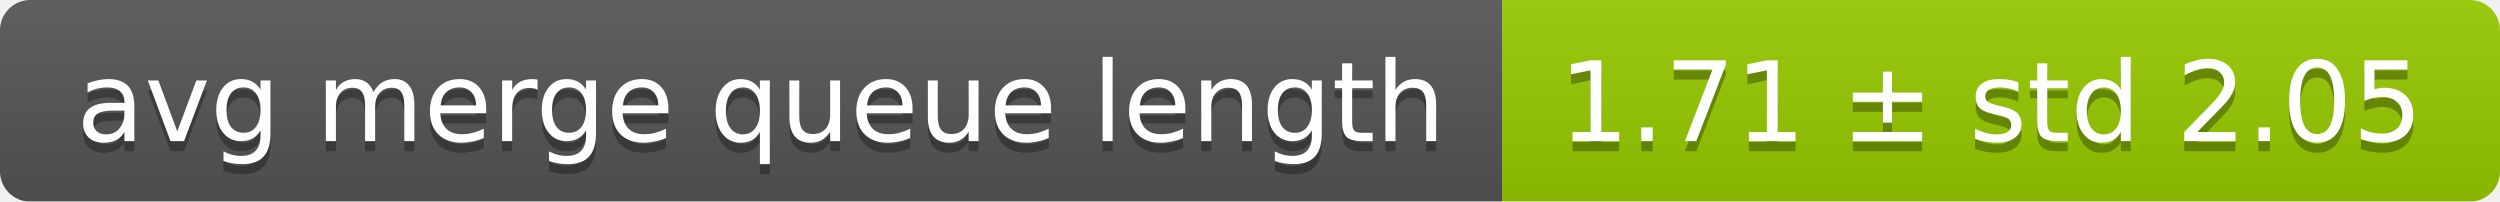
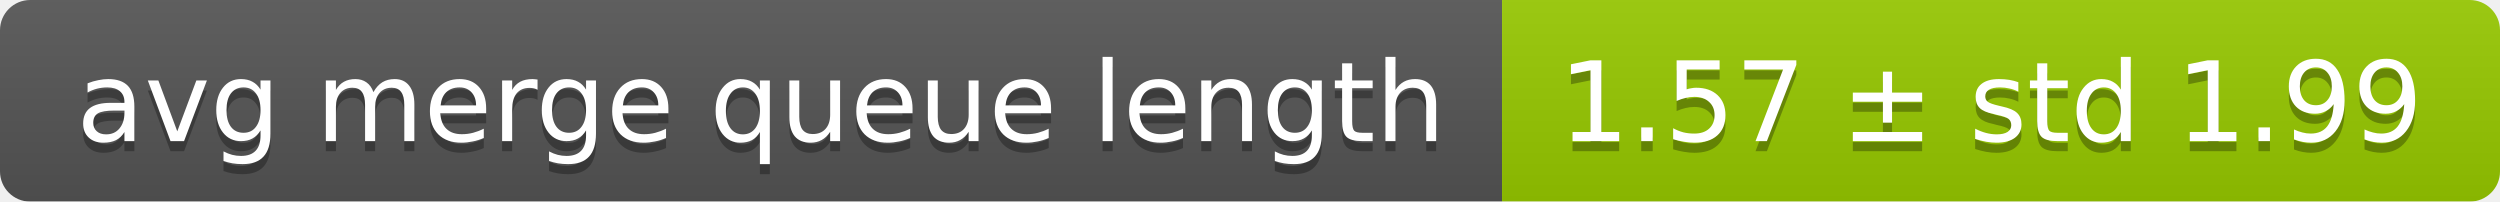
<svg xmlns="http://www.w3.org/2000/svg" width="248" height="20">
  <linearGradient id="smooth" x2="0" y2="100%">
    <stop offset="0" stop-color="#bbb" stop-opacity=".1" />
    <stop offset="1" stop-opacity=".1" />
  </linearGradient>
  <mask id="round">
    <rect width="248" height="20" rx="3" fill="#fff" />
  </mask>
  <g mask="url(#round)">
    <rect width="149" height="20" fill="#555" />
    <rect x="149" width="99" height="20" fill="#97ca00" />
    <rect width="248" height="20" fill="url(#smooth)" />
  </g>
  <g fill="#fff" text-anchor="middle" font-family="DejaVu Sans,Verdana,Geneva,sans-serif" font-size="11">
    <text x="75.5" y="15" fill="#010101" fill-opacity=".3">avg merge queue length</text>
    <text x="75.5" y="14">avg merge queue length</text>
-     <text x="197.5" y="15" fill="#010101" fill-opacity=".3">1.71 ± std 2.05</text>
-     <text x="197.5" y="14">1.71 ± std 2.05</text>
+     <text x="197.5" y="15" fill="#010101" fill-opacity=".3">1.57 ± std 1.99</text>
+     <text x="197.5" y="14">1.57 ± std 1.99</text>
  </g>
</svg>
